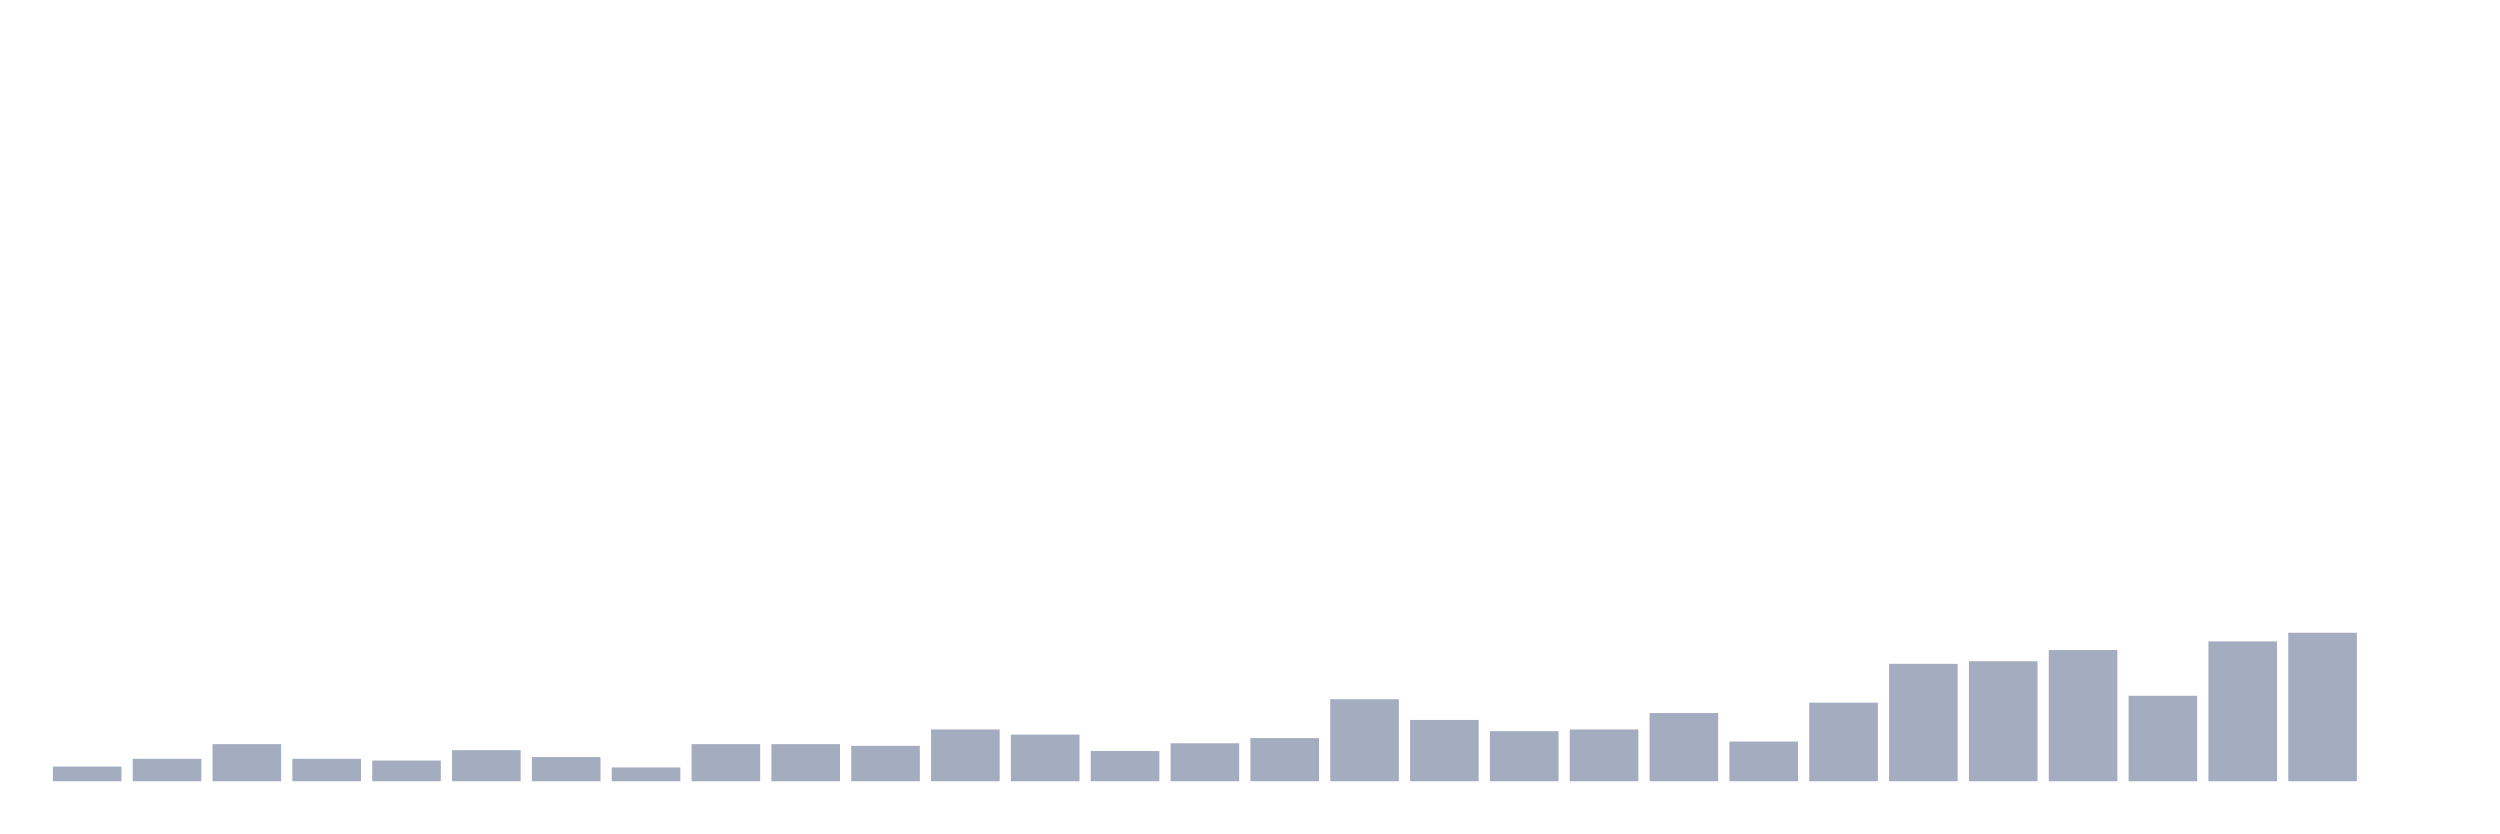
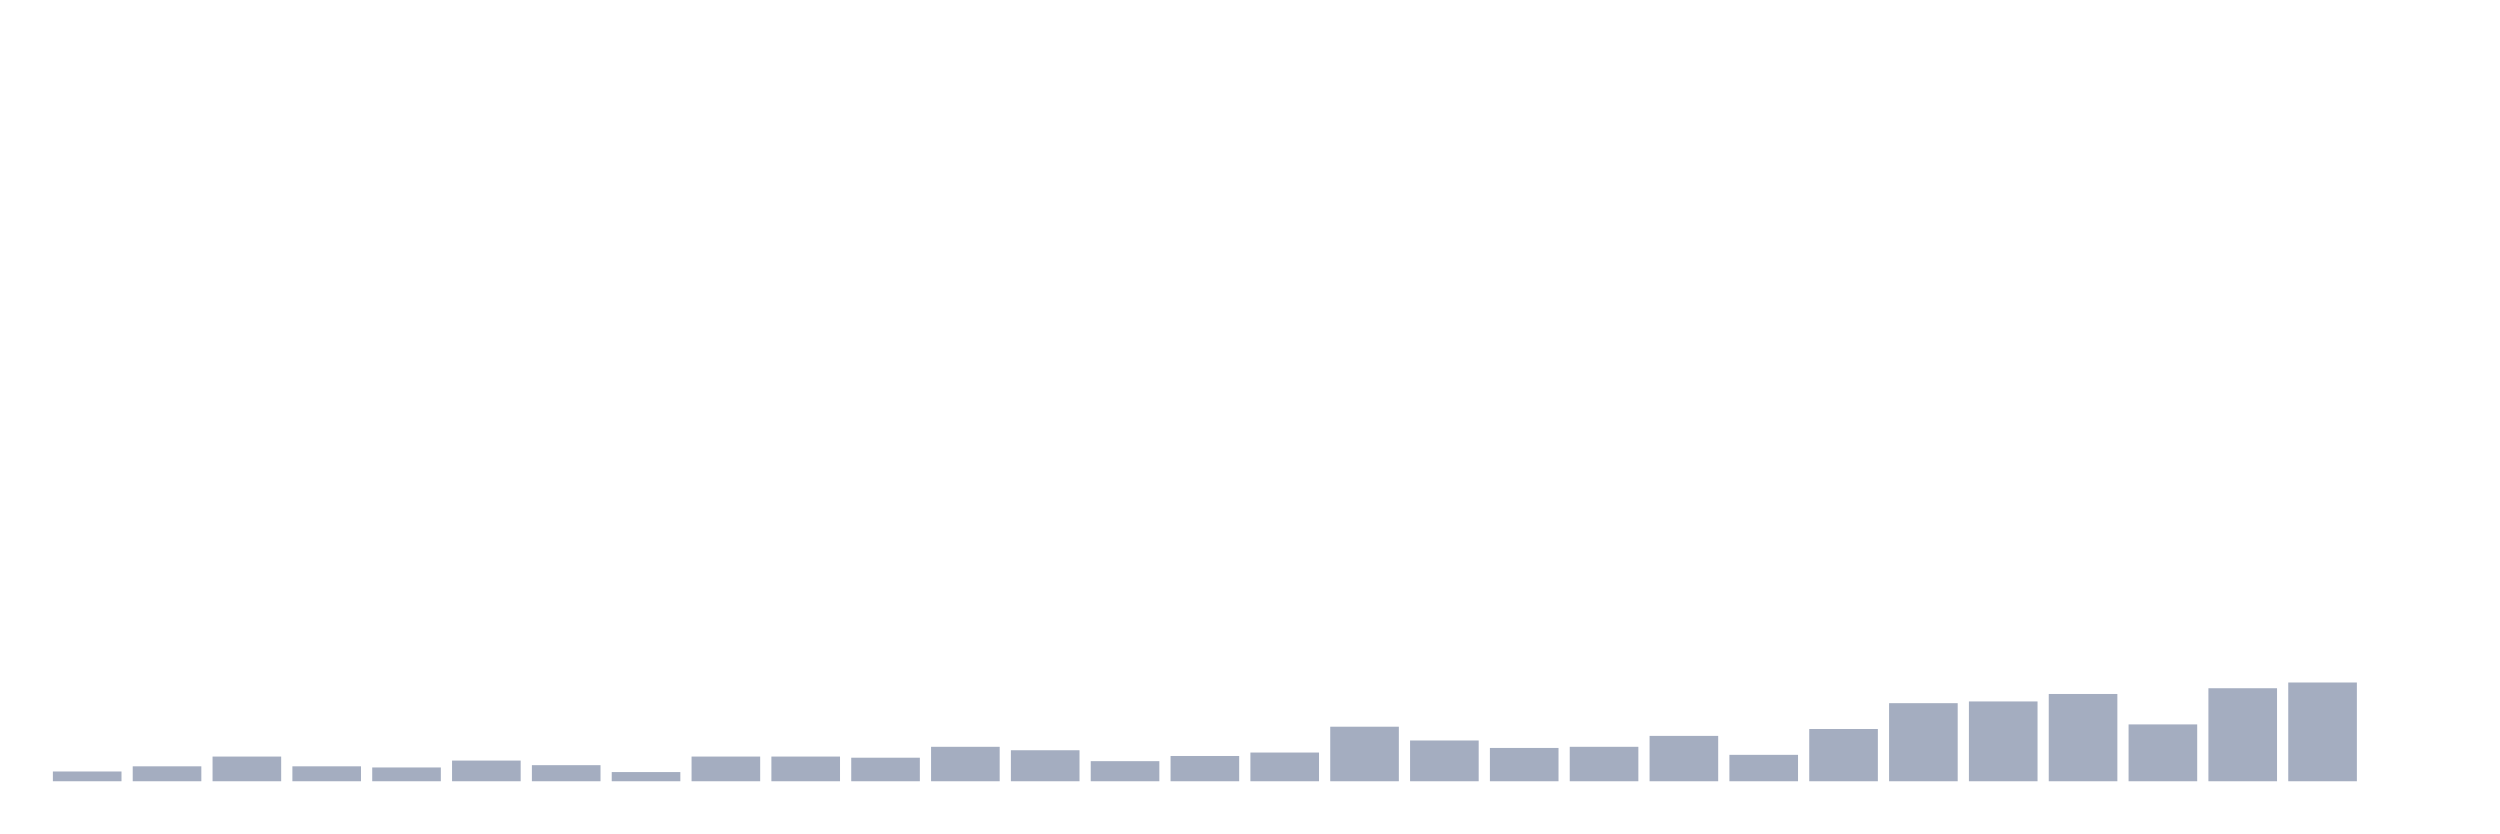
<svg xmlns="http://www.w3.org/2000/svg" viewBox="0 0 480 160">
  <g transform="translate(10,10)">
-     <rect class="bar" x="0.153" width="13.175" y="137.182" height="2.818" fill="rgb(164,173,192)" />
-     <rect class="bar" x="15.482" width="13.175" y="135.69" height="4.31" fill="rgb(164,173,192)" />
-     <rect class="bar" x="30.81" width="13.175" y="132.872" height="7.128" fill="rgb(164,173,192)" />
-     <rect class="bar" x="46.138" width="13.175" y="135.69" height="4.31" fill="rgb(164,173,192)" />
-     <rect class="bar" x="61.466" width="13.175" y="136.022" height="3.978" fill="rgb(164,173,192)" />
-     <rect class="bar" x="76.794" width="13.175" y="134.032" height="5.968" fill="rgb(164,173,192)" />
-     <rect class="bar" x="92.123" width="13.175" y="135.358" height="4.642" fill="rgb(164,173,192)" />
-     <rect class="bar" x="107.451" width="13.175" y="137.348" height="2.652" fill="rgb(164,173,192)" />
-     <rect class="bar" x="122.779" width="13.175" y="132.872" height="7.128" fill="rgb(164,173,192)" />
-     <rect class="bar" x="138.107" width="13.175" y="132.872" height="7.128" fill="rgb(164,173,192)" />
-     <rect class="bar" x="153.436" width="13.175" y="133.203" height="6.797" fill="rgb(164,173,192)" />
-     <rect class="bar" x="168.764" width="13.175" y="130.054" height="9.946" fill="rgb(164,173,192)" />
-     <rect class="bar" x="184.092" width="13.175" y="131.048" height="8.952" fill="rgb(164,173,192)" />
-     <rect class="bar" x="199.42" width="13.175" y="134.198" height="5.802" fill="rgb(164,173,192)" />
-     <rect class="bar" x="214.748" width="13.175" y="132.706" height="7.294" fill="rgb(164,173,192)" />
-     <rect class="bar" x="230.077" width="13.175" y="131.712" height="8.288" fill="rgb(164,173,192)" />
-     <rect class="bar" x="245.405" width="13.175" y="124.252" height="15.748" fill="rgb(164,173,192)" />
-     <rect class="bar" x="260.733" width="13.175" y="128.23" height="11.77" fill="rgb(164,173,192)" />
-     <rect class="bar" x="276.061" width="13.175" y="130.385" height="9.615" fill="rgb(164,173,192)" />
-     <rect class="bar" x="291.39" width="13.175" y="130.054" height="9.946" fill="rgb(164,173,192)" />
-     <rect class="bar" x="306.718" width="13.175" y="126.904" height="13.096" fill="rgb(164,173,192)" />
-     <rect class="bar" x="322.046" width="13.175" y="132.375" height="7.625" fill="rgb(164,173,192)" />
-     <rect class="bar" x="337.374" width="13.175" y="124.915" height="15.085" fill="rgb(164,173,192)" />
-     <rect class="bar" x="352.702" width="13.175" y="117.455" height="22.545" fill="rgb(164,173,192)" />
-     <rect class="bar" x="368.031" width="13.175" y="116.958" height="23.042" fill="rgb(164,173,192)" />
-     <rect class="bar" x="383.359" width="13.175" y="114.803" height="25.197" fill="rgb(164,173,192)" />
-     <rect class="bar" x="398.687" width="13.175" y="123.589" height="16.411" fill="rgb(164,173,192)" />
-     <rect class="bar" x="414.015" width="13.175" y="113.145" height="26.855" fill="rgb(164,173,192)" />
-     <rect class="bar" x="429.344" width="13.175" y="111.488" height="28.512" fill="rgb(164,173,192)" />
+     <rect class="bar" x="0.153" width="13.175" y="138.126" height="1.874" fill="rgb(164,173,192)" />
+     <rect class="bar" x="15.482" width="13.175" y="137.134" height="2.866" fill="rgb(164,173,192)" />
+     <rect class="bar" x="30.81" width="13.175" y="135.26" height="4.74" fill="rgb(164,173,192)" />
+     <rect class="bar" x="46.138" width="13.175" y="137.134" height="2.866" fill="rgb(164,173,192)" />
+     <rect class="bar" x="61.466" width="13.175" y="137.354" height="2.646" fill="rgb(164,173,192)" />
+     <rect class="bar" x="76.794" width="13.175" y="136.031" height="3.969" fill="rgb(164,173,192)" />
+     <rect class="bar" x="92.123" width="13.175" y="136.913" height="3.087" fill="rgb(164,173,192)" />
+     <rect class="bar" x="107.451" width="13.175" y="138.236" height="1.764" fill="rgb(164,173,192)" />
+     <rect class="bar" x="122.779" width="13.175" y="135.26" height="4.74" fill="rgb(164,173,192)" />
+     <rect class="bar" x="138.107" width="13.175" y="135.26" height="4.74" fill="rgb(164,173,192)" />
+     <rect class="bar" x="153.436" width="13.175" y="135.48" height="4.52" fill="rgb(164,173,192)" />
+     <rect class="bar" x="168.764" width="13.175" y="133.386" height="6.614" fill="rgb(164,173,192)" />
+     <rect class="bar" x="184.092" width="13.175" y="134.047" height="5.953" fill="rgb(164,173,192)" />
+     <rect class="bar" x="199.42" width="13.175" y="136.142" height="3.858" fill="rgb(164,173,192)" />
+     <rect class="bar" x="214.748" width="13.175" y="135.15" height="4.85" fill="rgb(164,173,192)" />
+     <rect class="bar" x="230.077" width="13.175" y="134.488" height="5.512" fill="rgb(164,173,192)" />
+     <rect class="bar" x="245.405" width="13.175" y="129.528" height="10.472" fill="rgb(164,173,192)" />
+     <rect class="bar" x="260.733" width="13.175" y="132.173" height="7.827" fill="rgb(164,173,192)" />
+     <rect class="bar" x="276.061" width="13.175" y="133.606" height="6.394" fill="rgb(164,173,192)" />
+     <rect class="bar" x="291.39" width="13.175" y="133.386" height="6.614" fill="rgb(164,173,192)" />
+     <rect class="bar" x="306.718" width="13.175" y="131.291" height="8.709" fill="rgb(164,173,192)" />
+     <rect class="bar" x="322.046" width="13.175" y="134.929" height="5.071" fill="rgb(164,173,192)" />
+     <rect class="bar" x="337.374" width="13.175" y="129.969" height="10.031" fill="rgb(164,173,192)" />
+     <rect class="bar" x="352.702" width="13.175" y="125.008" height="14.992" fill="rgb(164,173,192)" />
+     <rect class="bar" x="368.031" width="13.175" y="124.677" height="15.323" fill="rgb(164,173,192)" />
+     <rect class="bar" x="383.359" width="13.175" y="123.244" height="16.756" fill="rgb(164,173,192)" />
+     <rect class="bar" x="398.687" width="13.175" y="129.087" height="10.913" fill="rgb(164,173,192)" />
+     <rect class="bar" x="414.015" width="13.175" y="122.142" height="17.858" fill="rgb(164,173,192)" />
+     <rect class="bar" x="429.344" width="13.175" y="121.039" height="18.961" fill="rgb(164,173,192)" />
    <rect class="bar" x="444.672" width="13.175" y="140" height="0" fill="rgb(164,173,192)" />
  </g>
</svg>
